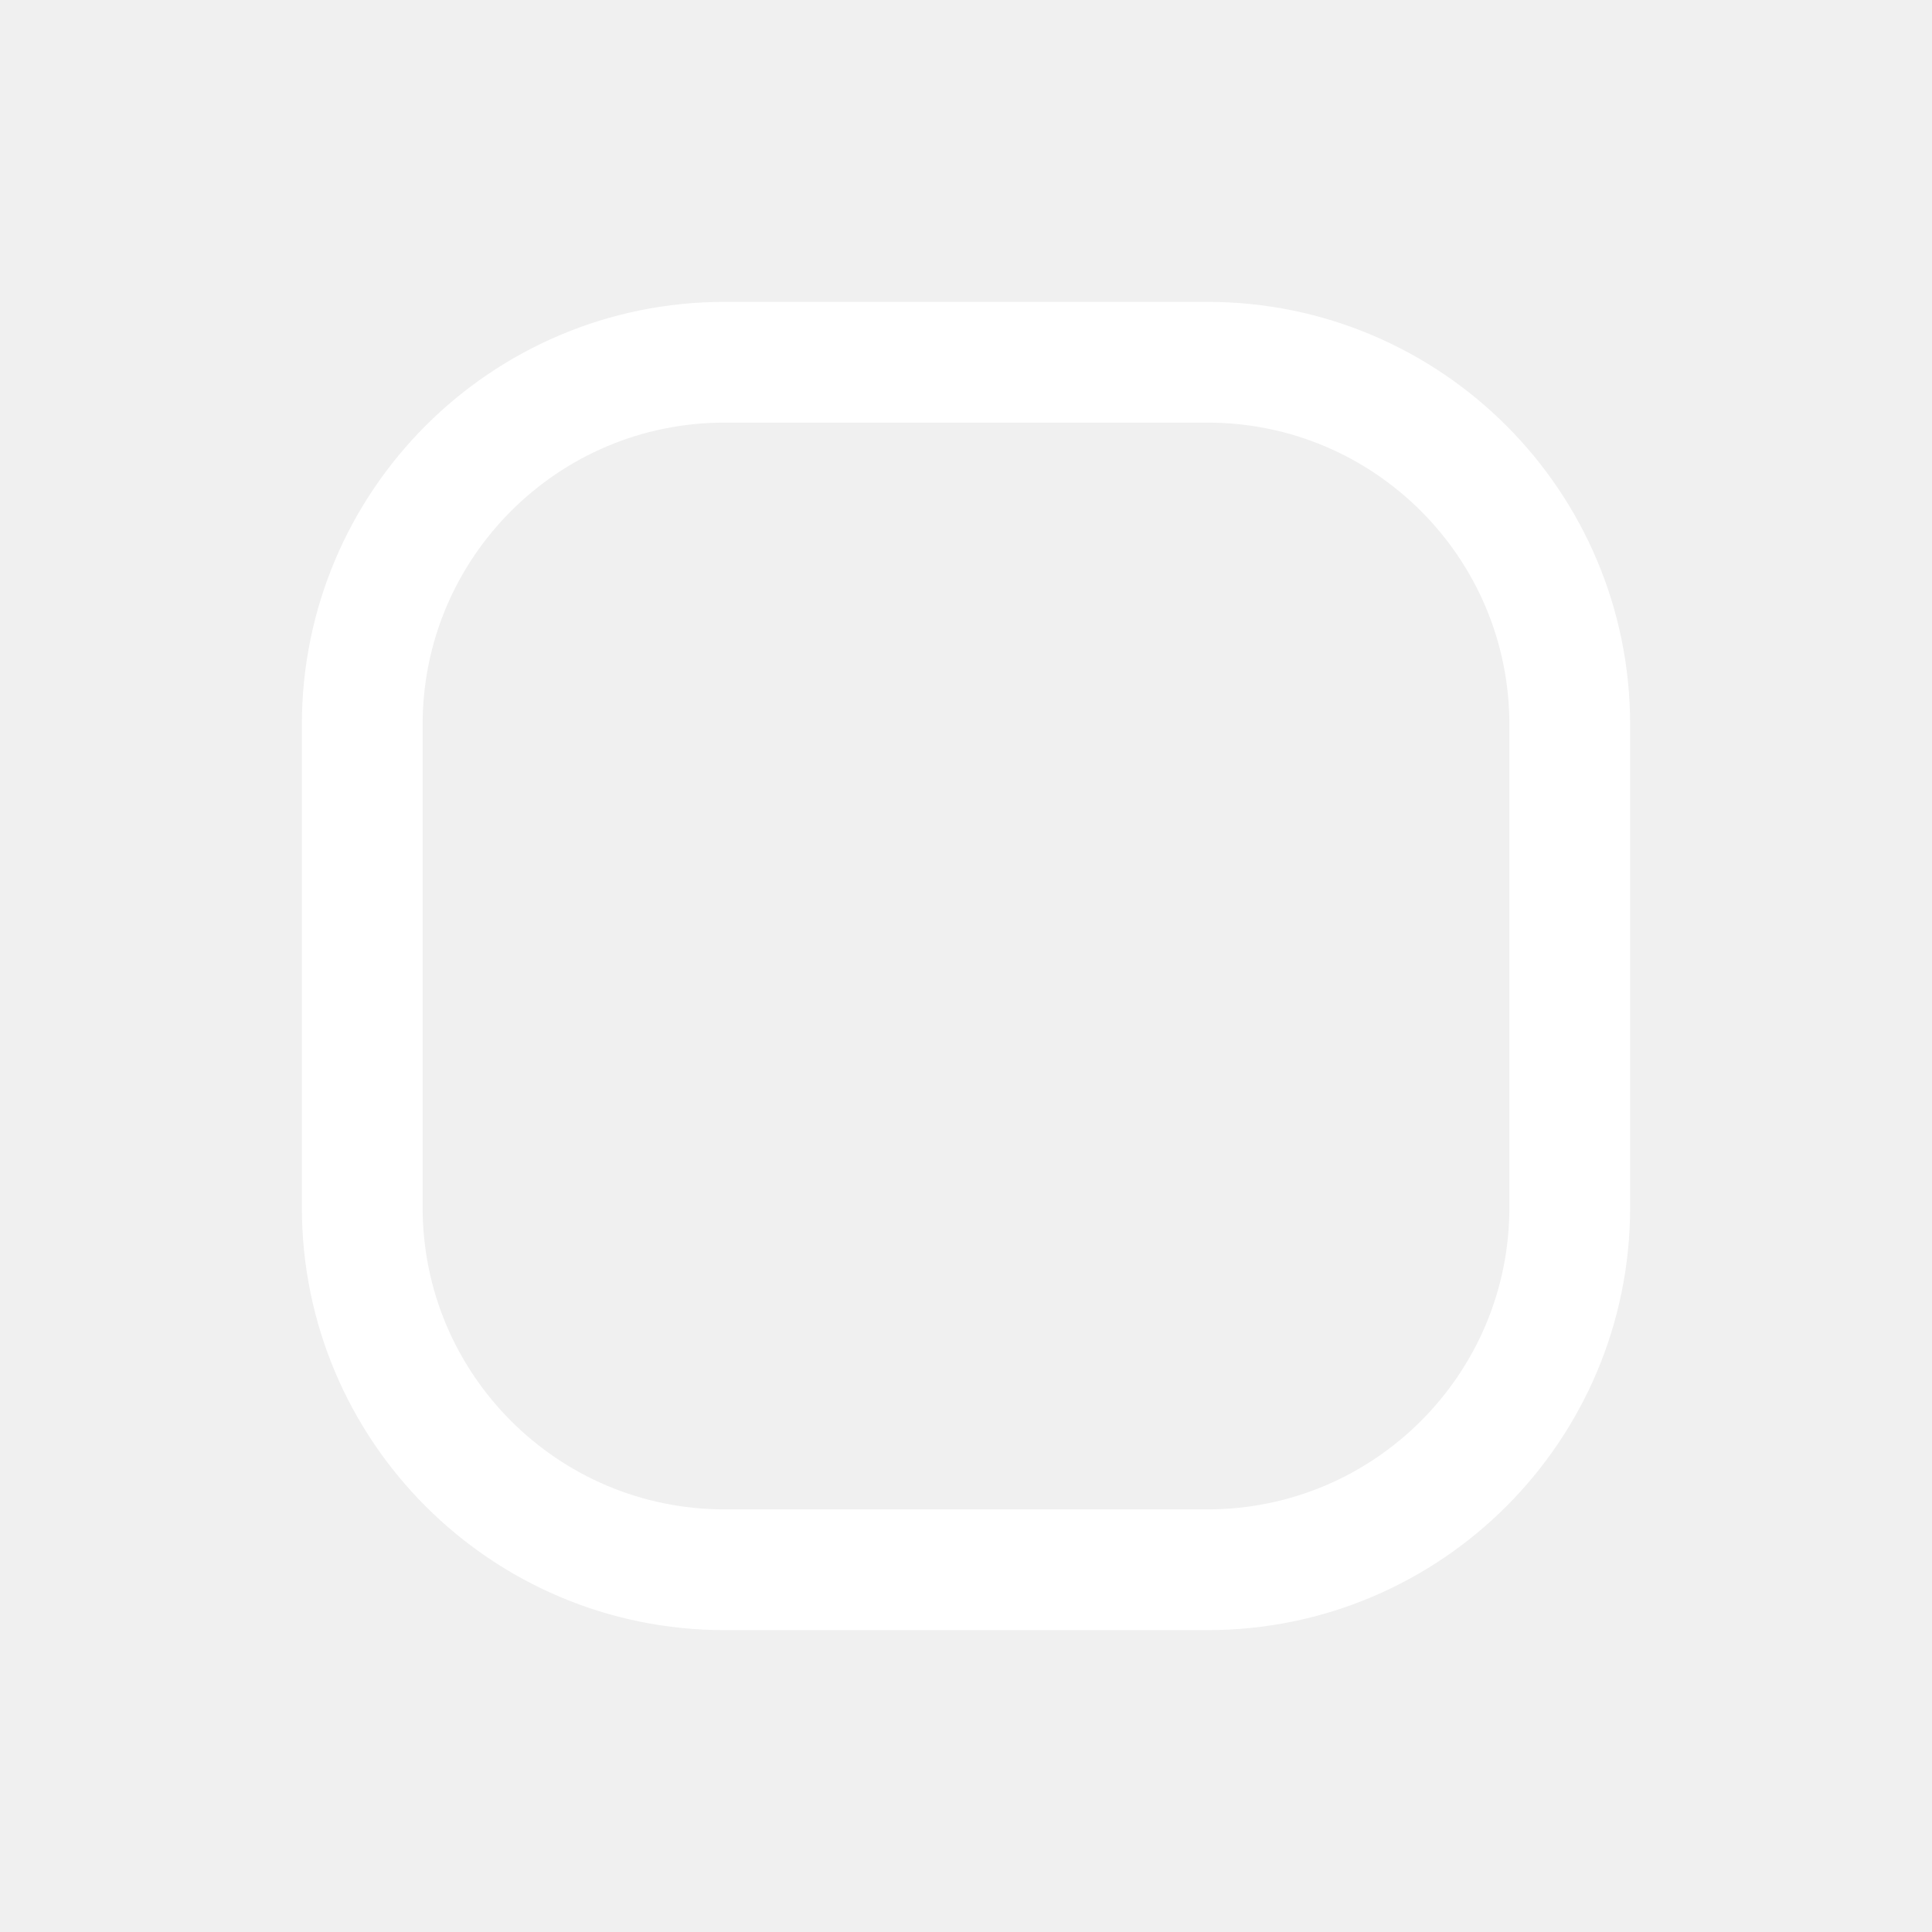
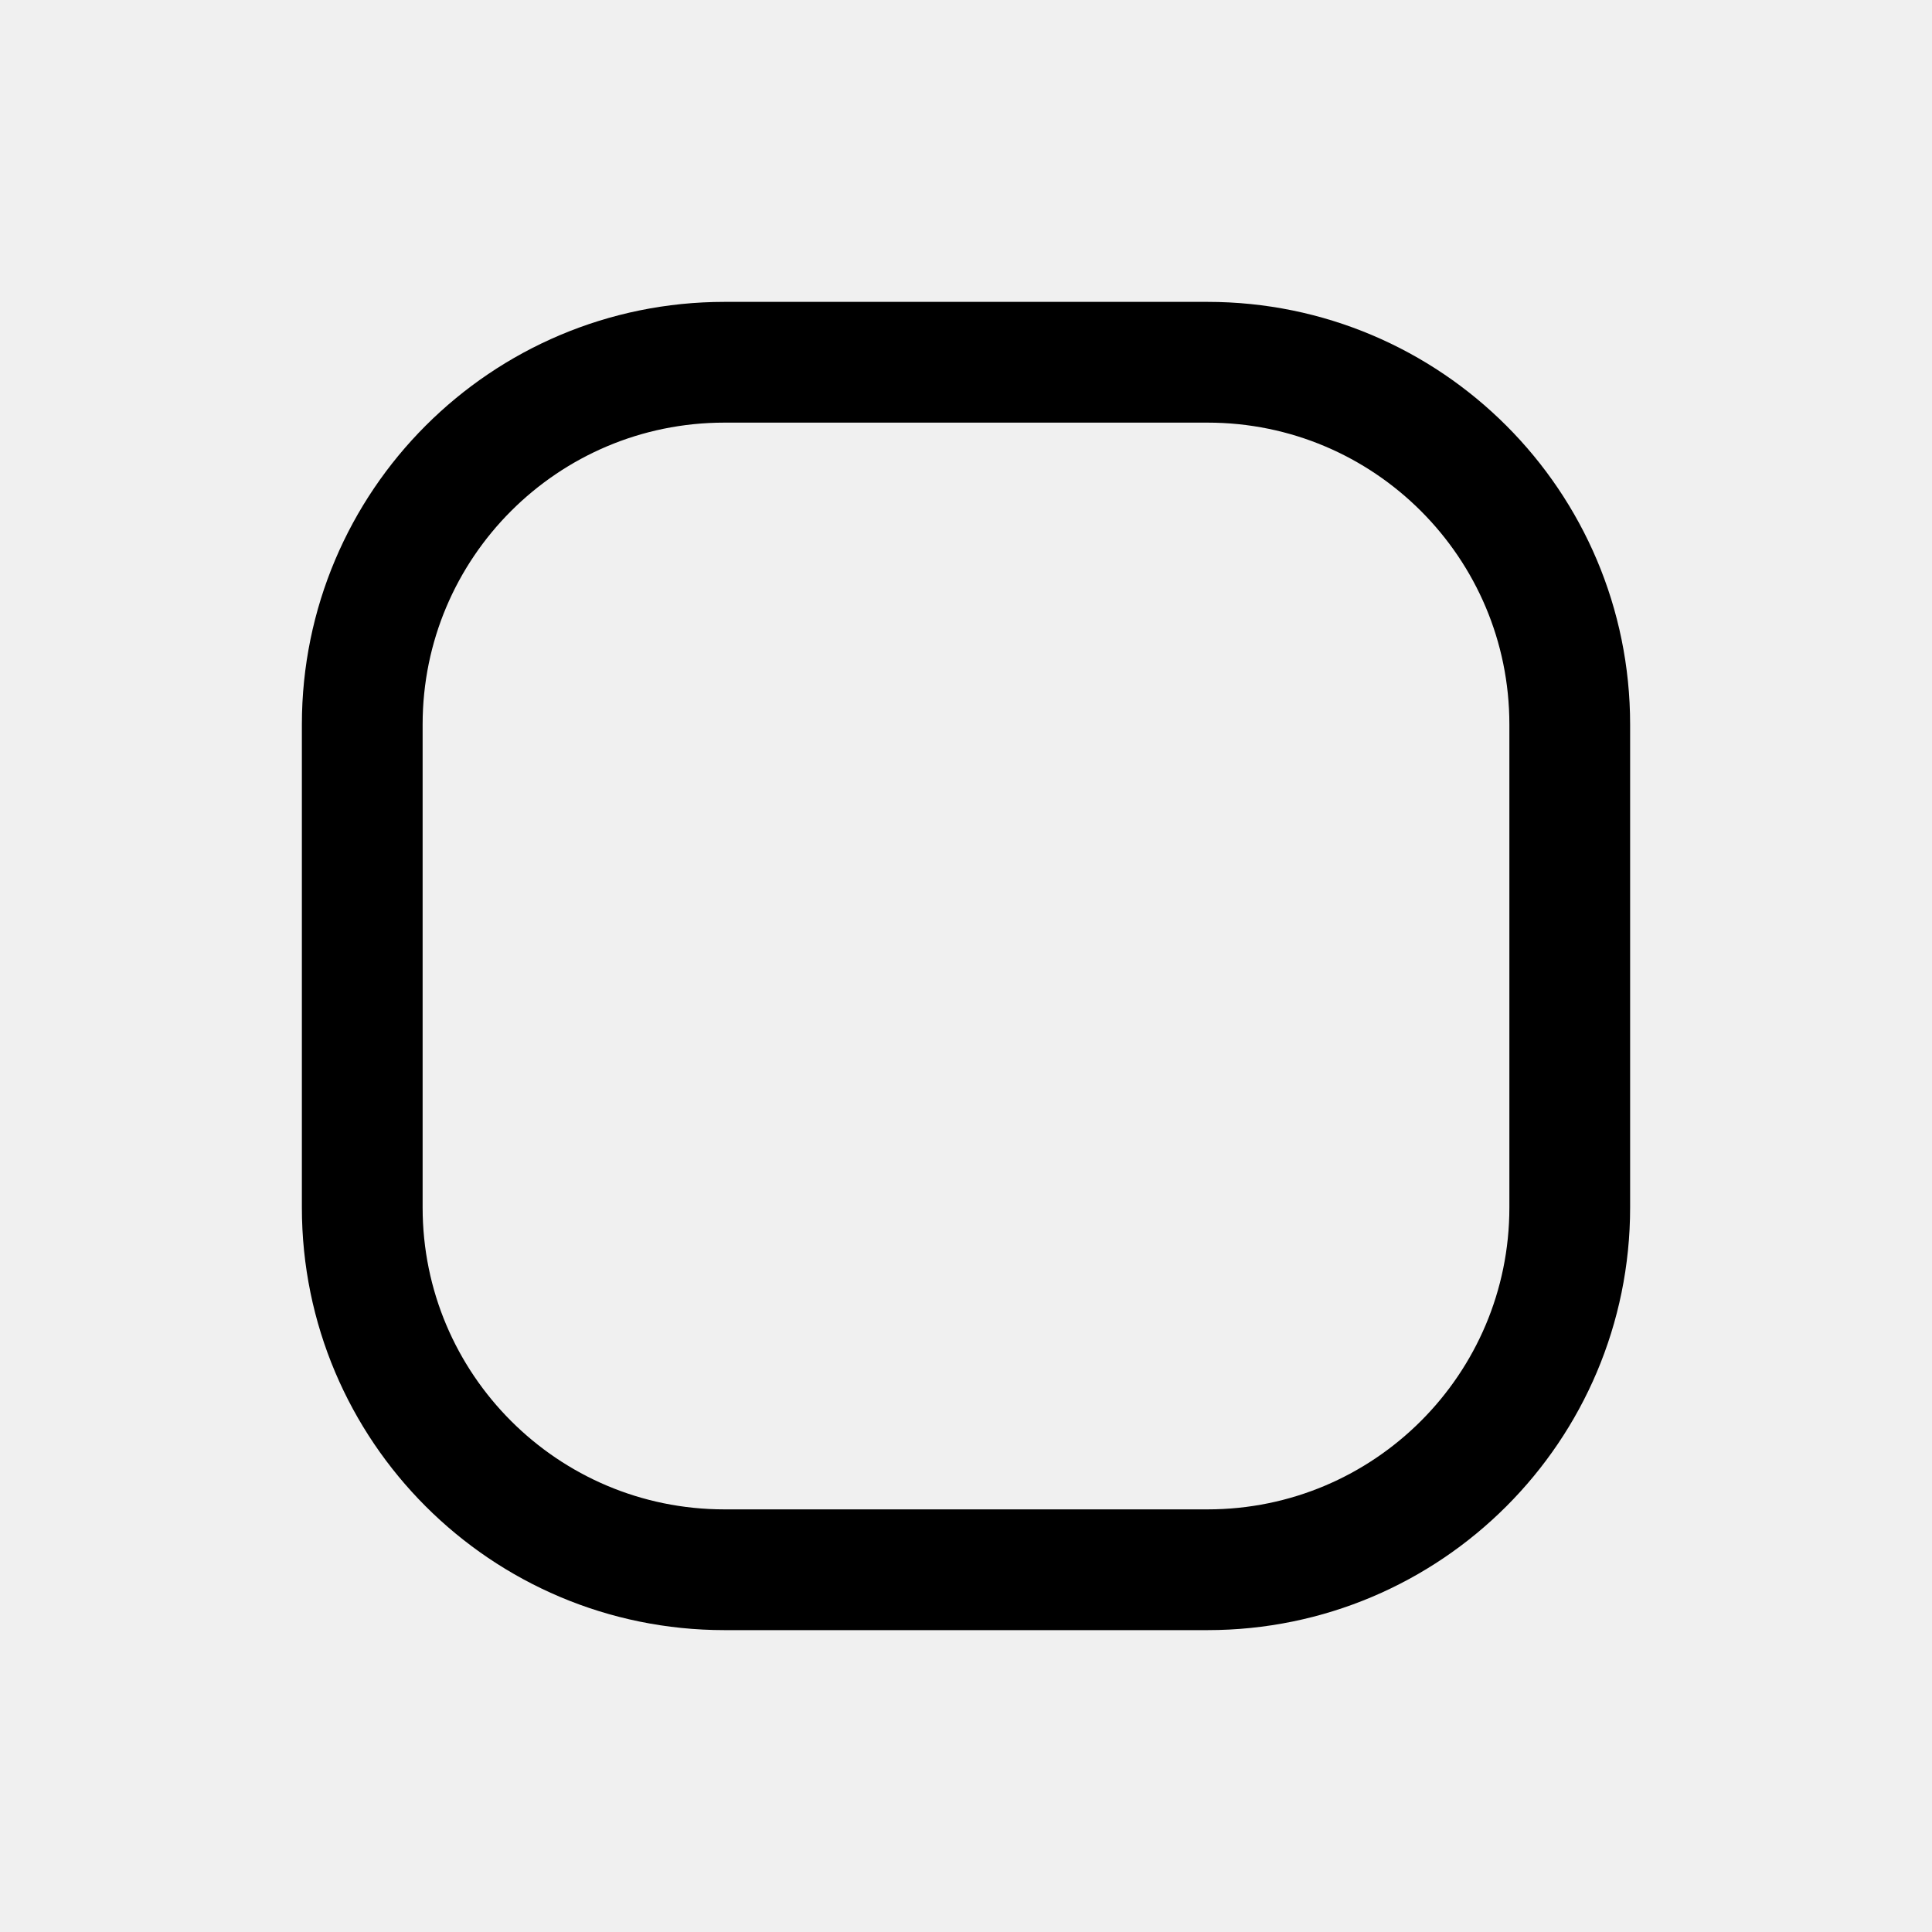
<svg xmlns="http://www.w3.org/2000/svg" height="32" viewBox="0 0 32 32" width="32">
-   <rect x="6" y="6" width="20" height="20" rx="6" stroke="white" stroke-width="2" fill="none" />
+   <rect x="6" y="6" width="20" height="20" rx="6" stroke="black" stroke-width="2" fill="none" />
</svg>
